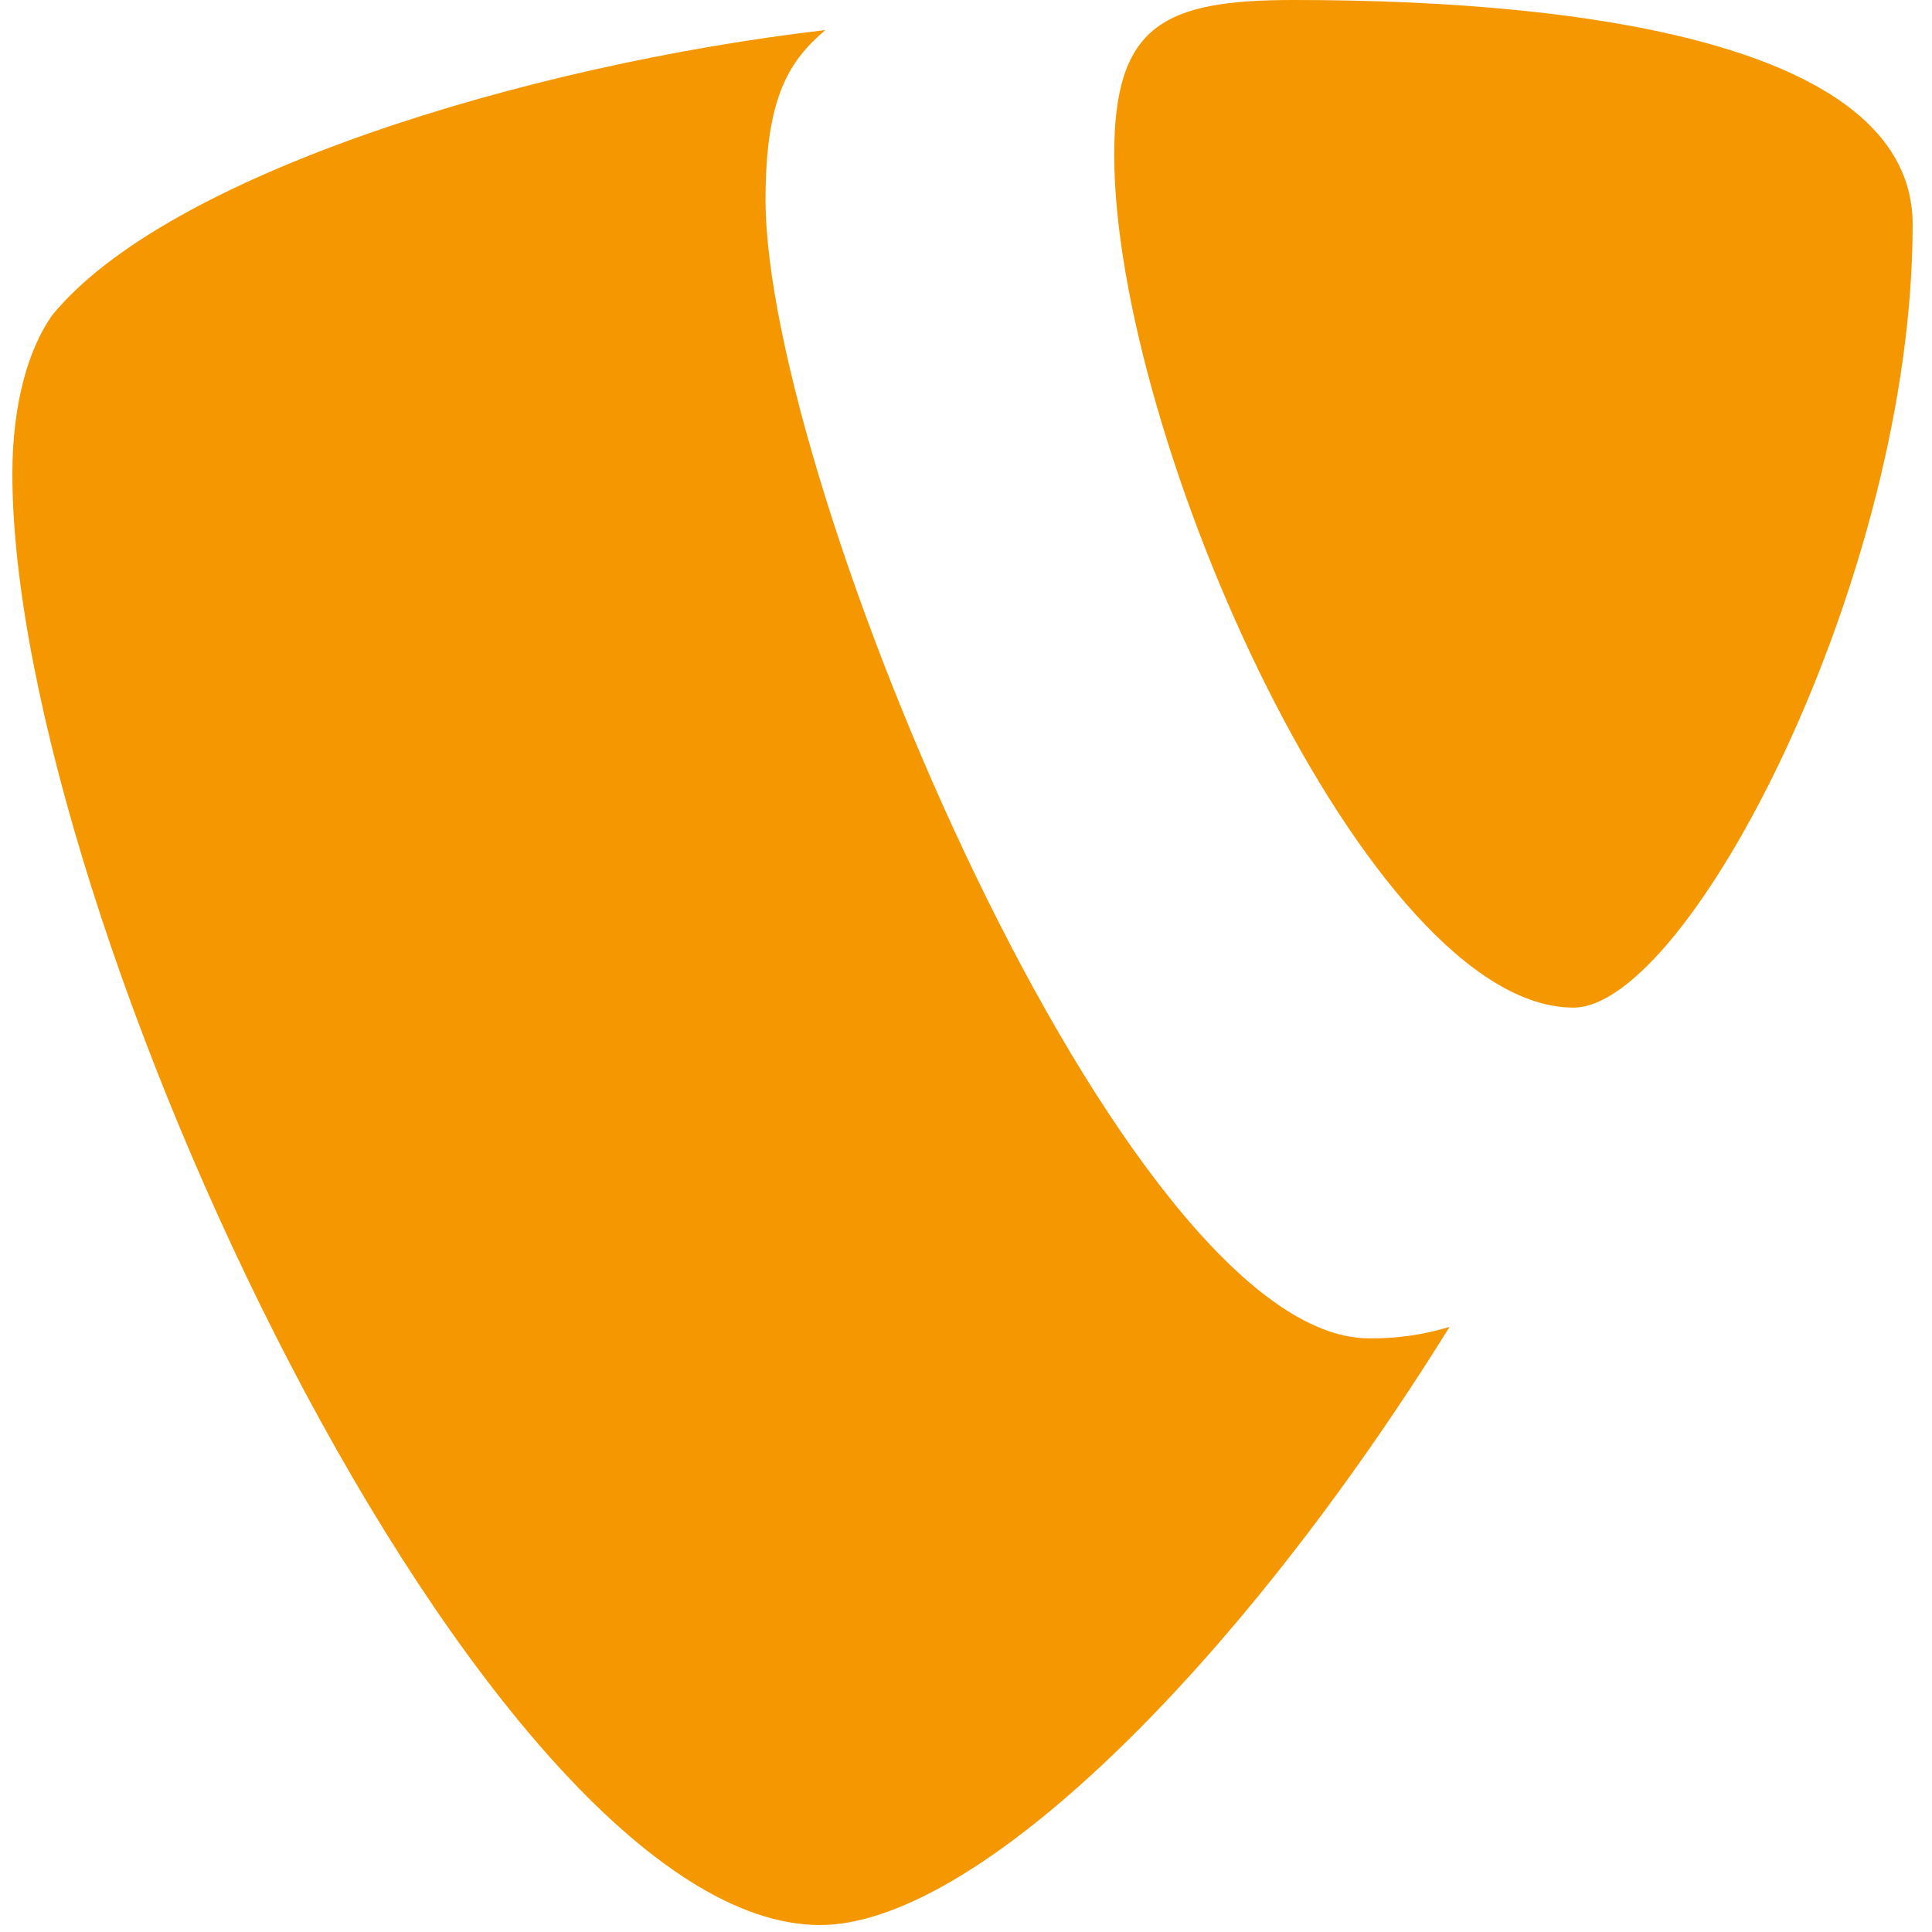
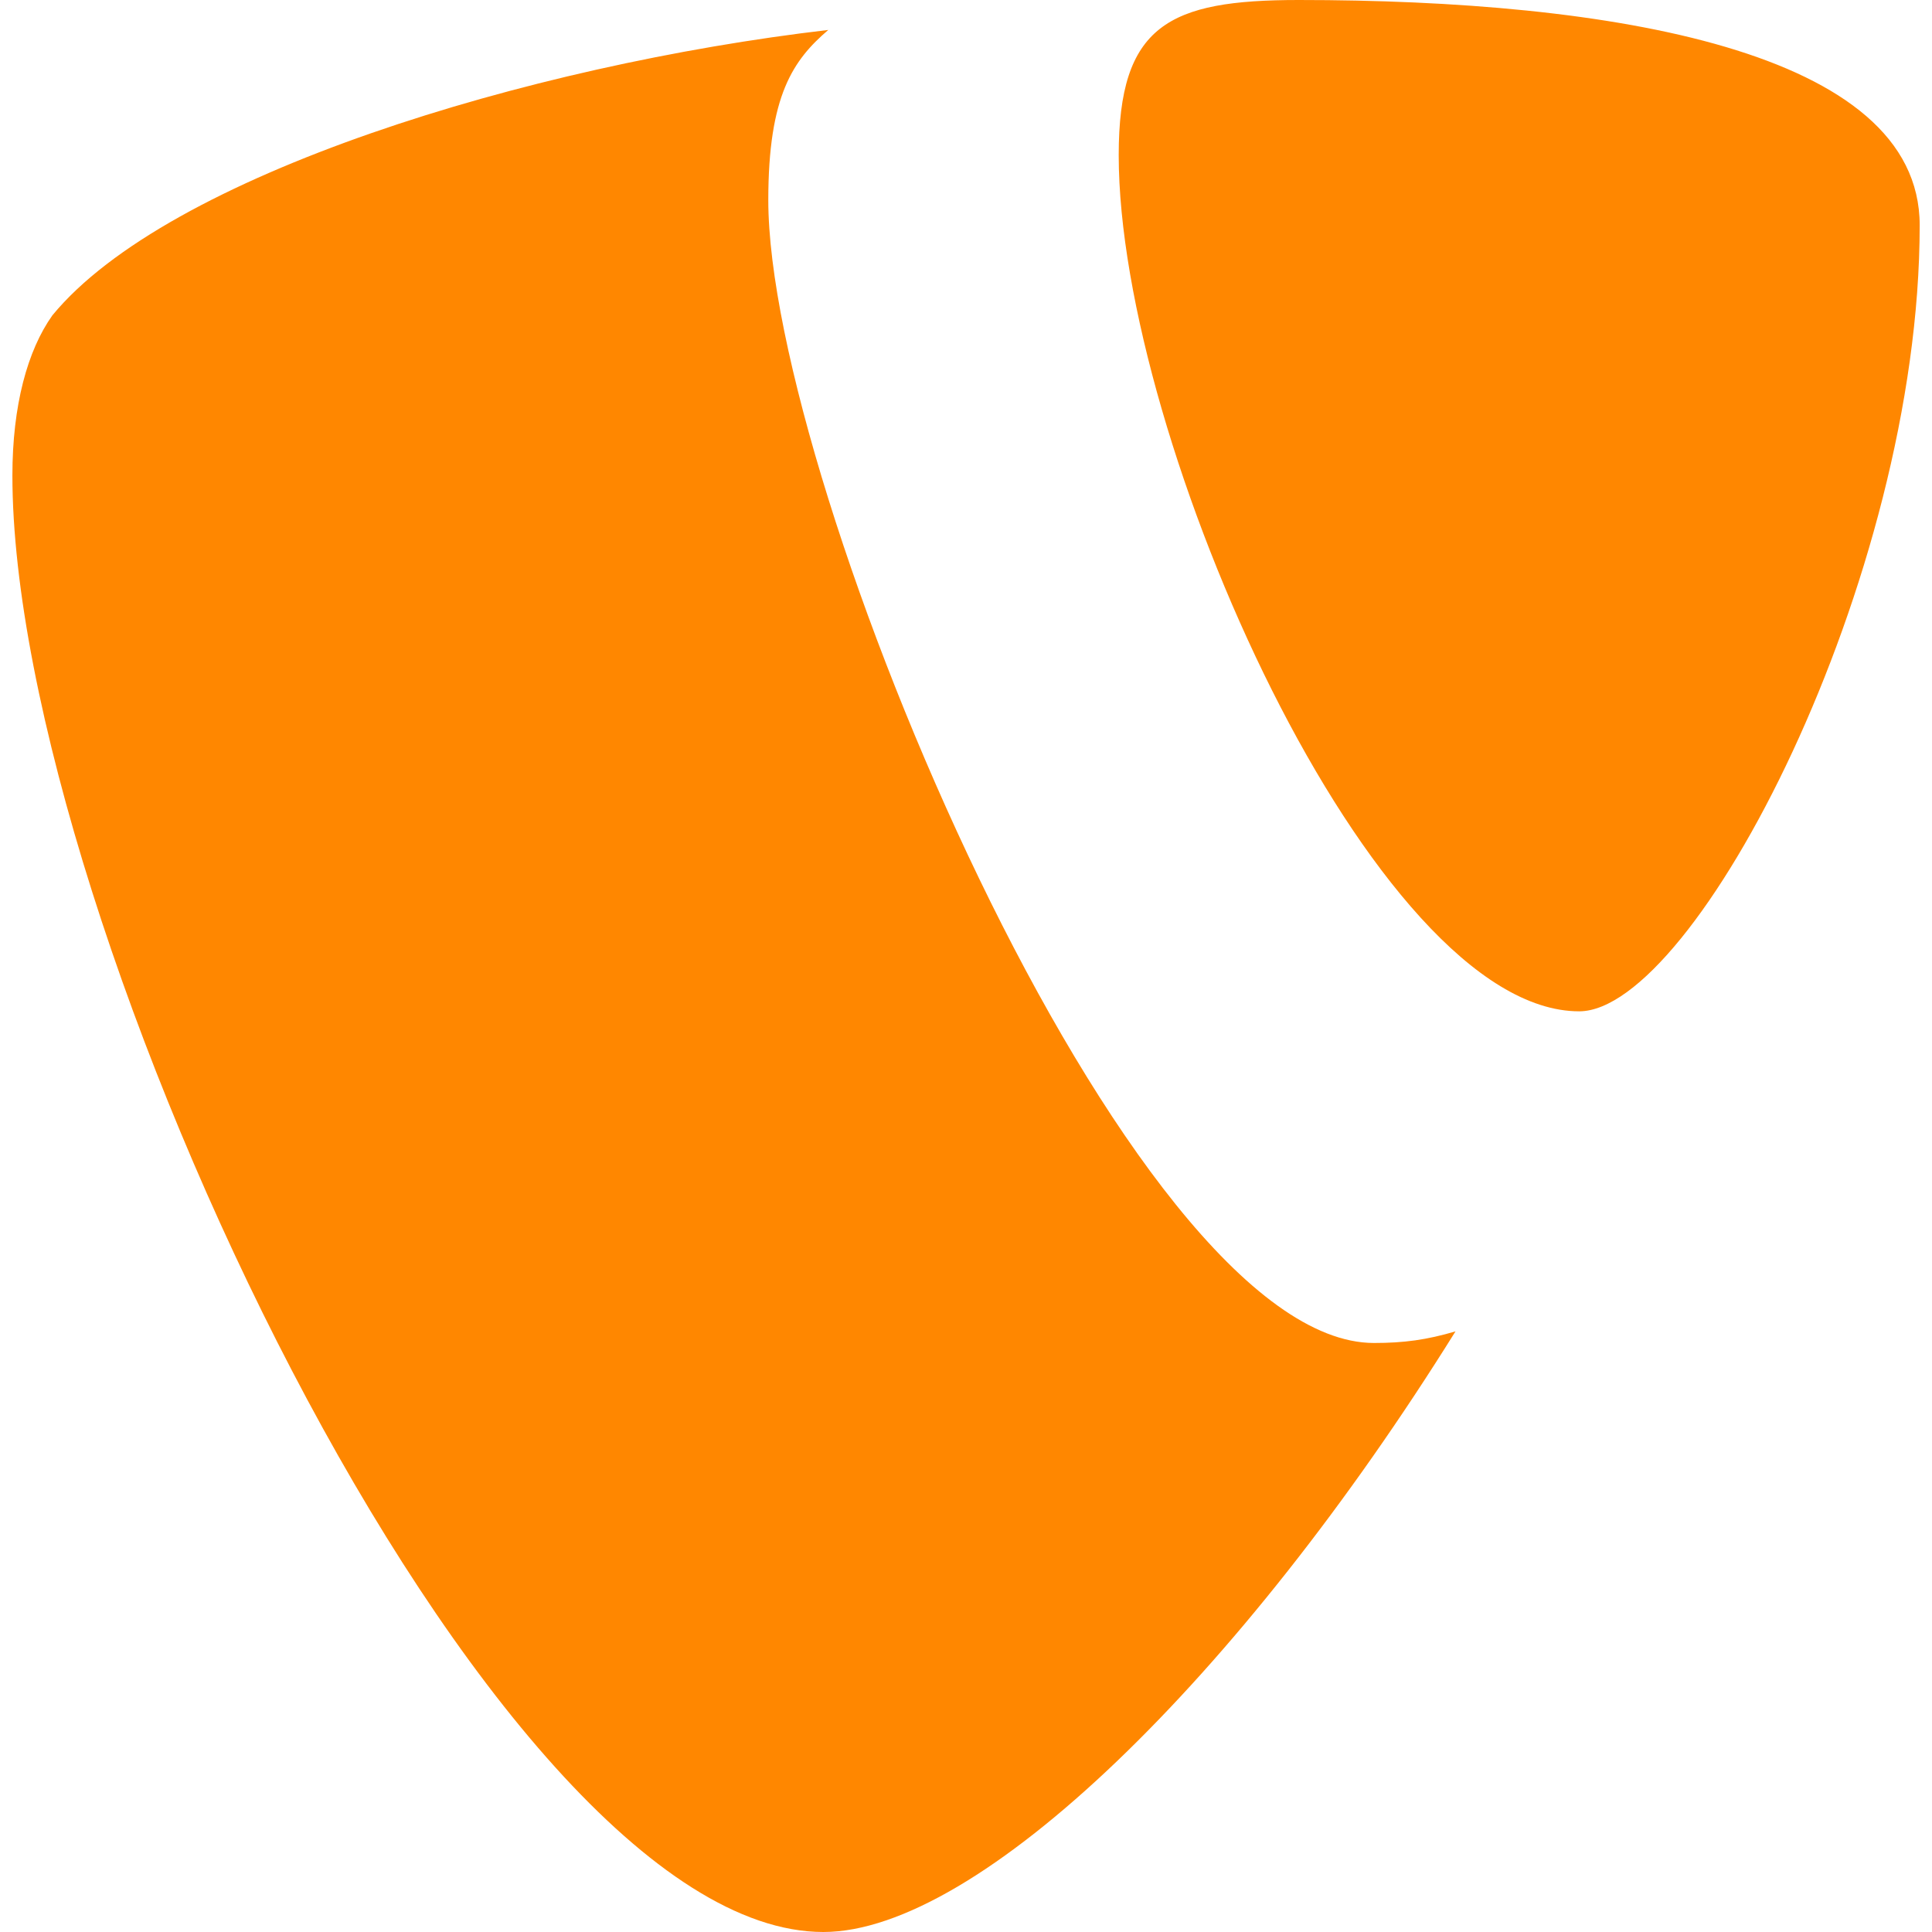
- <svg xmlns="http://www.w3.org/2000/svg" viewBox="0 0 128 128">
-   <path fill="#f49700" d="M96.074 87.898a17.522 17.522 0 0 1-5.37.77c-16.2 0-39.985-56.606-39.985-75.45 0-6.921 1.644-9.241 3.965-11.226C34.855 4.301 11.07 11.582 3.46 20.88 1.867 23.133.82 26.766.82 31.39c0 29.379 31.39 96.148 53.507 96.148 10.25 0 27.52-16.789 41.723-39.648M85.738 0c20.48 0 40.98 3.305 40.98 14.867 0 23.461-14.874 51.89-22.472 51.89-13.543 0-30.426-37.675-30.426-56.519C73.82 1.648 77.113 0 85.707 0" />
+ <svg xmlns="http://www.w3.org/2000/svg" fill="#FF8700" role="img" viewBox="0 0 24 24">
+   <path d="M18.08 16.539c-.356.105-.64.144-1.012.144-3.048 0-7.524-10.652-7.524-14.197 0-1.305.31-1.74.745-2.114C6.56.808 2.082 2.177.651 3.917c-.31.436-.497 1.12-.497 1.99C.154 11.442 6.06 24 10.228 24c1.928 0 5.178-3.168 7.852-7.46M16.134 0c3.855 0 7.713.622 7.713 2.798 0 4.415-2.8 9.765-4.23 9.765-2.549 0-5.72-7.09-5.72-10.635C13.897.31 14.518 0 16.134 0" />
</svg>
